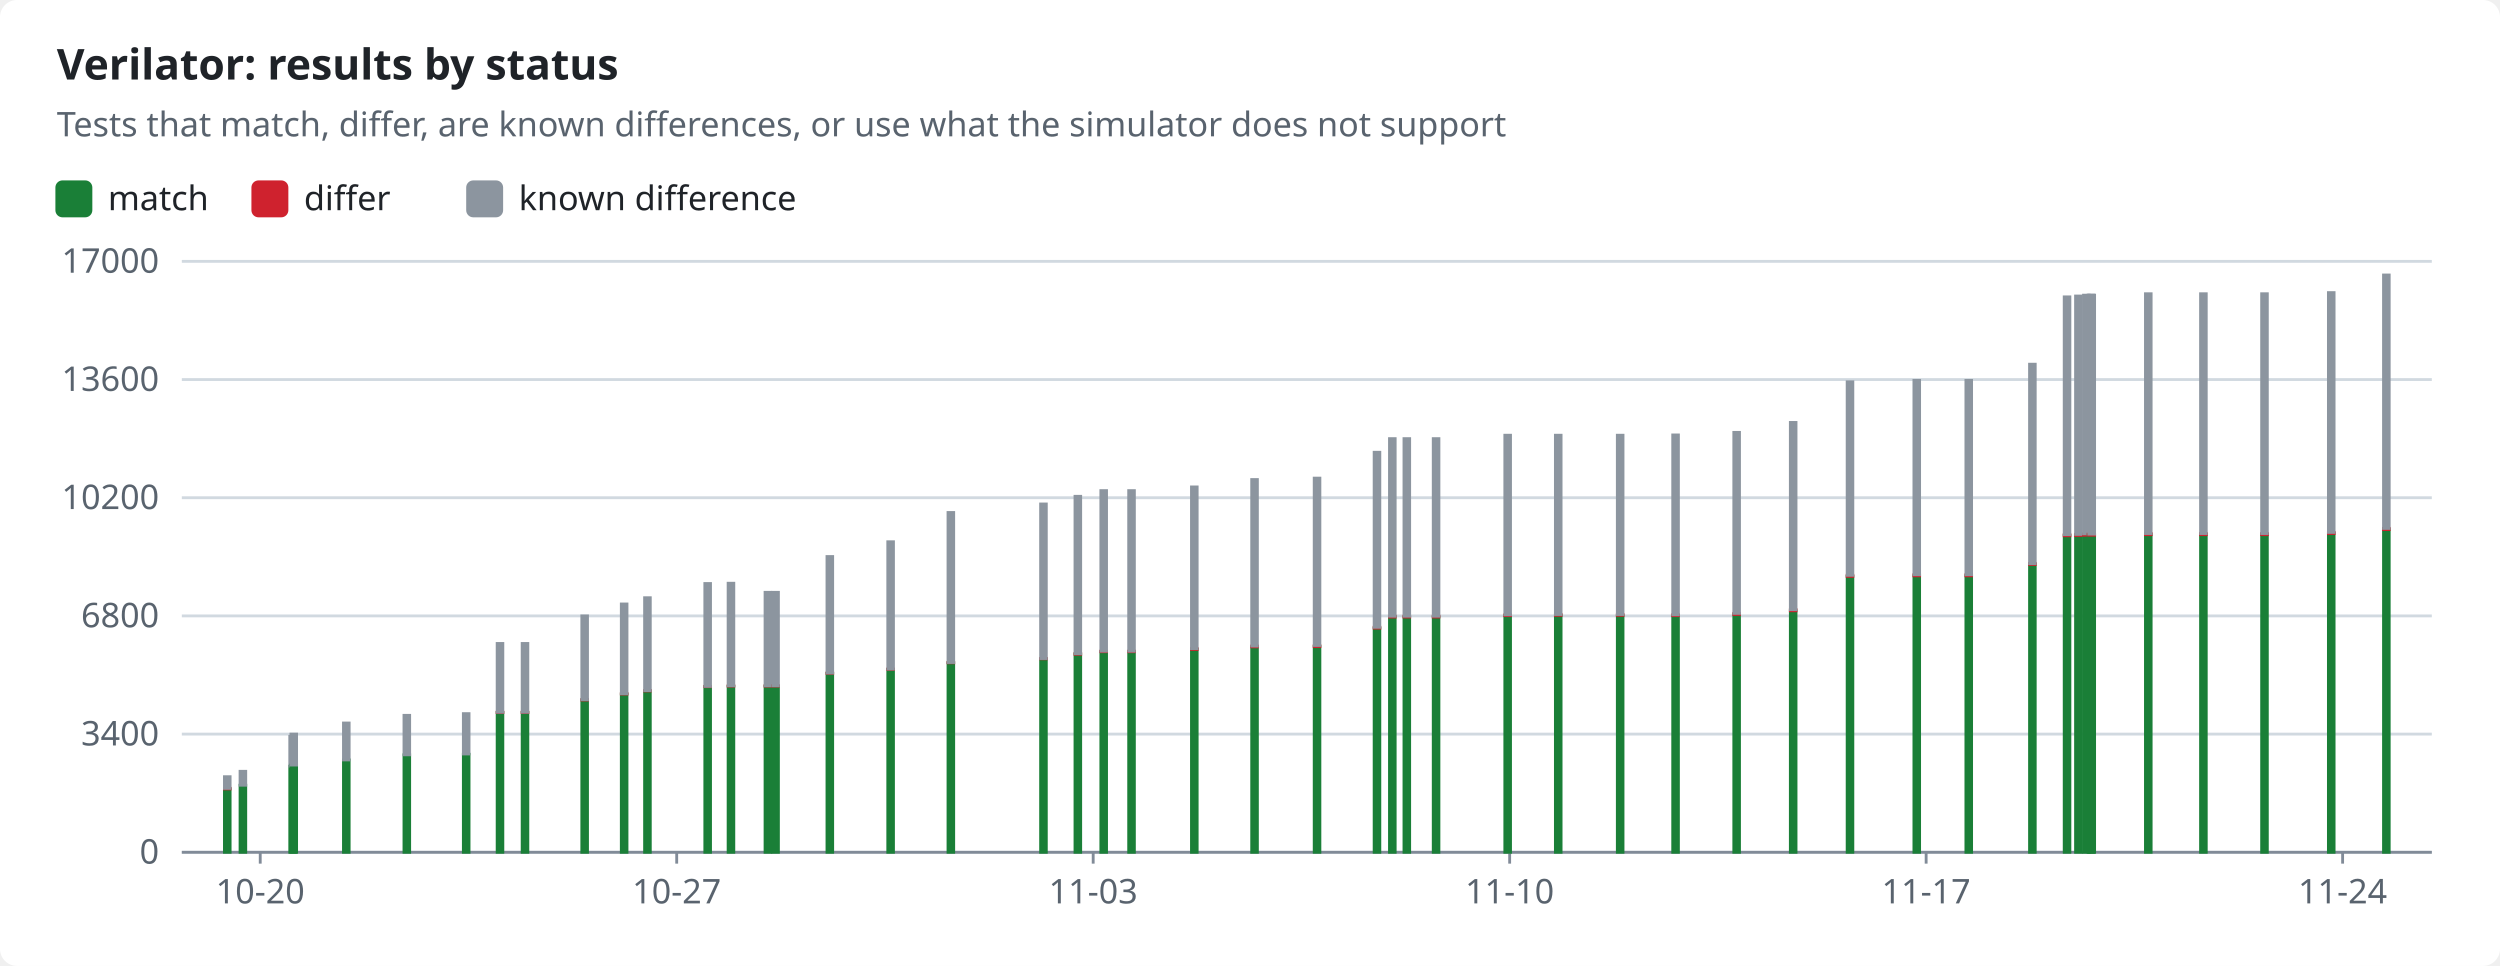
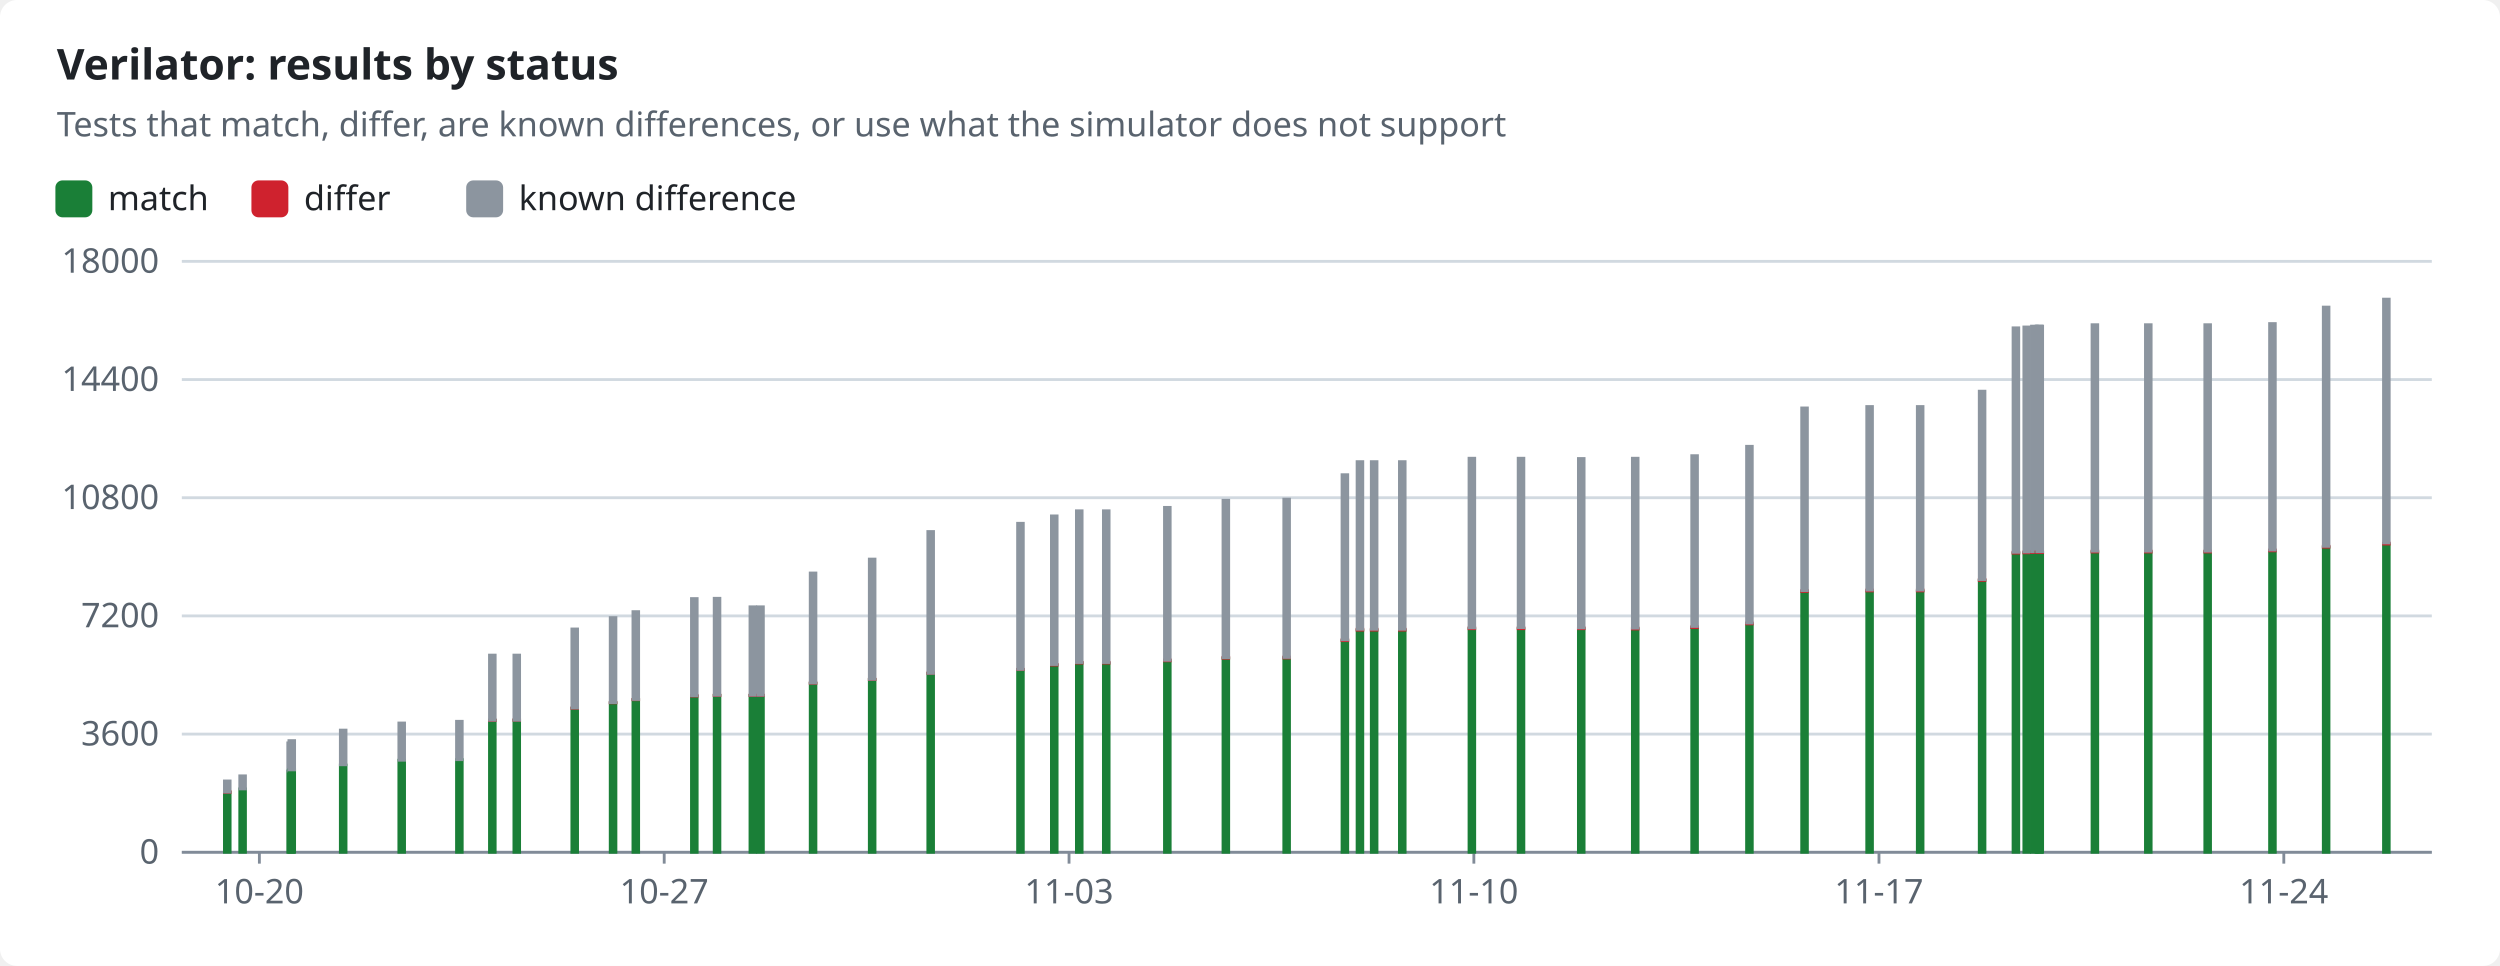
<svg xmlns="http://www.w3.org/2000/svg" width="880" height="340" viewBox="0 0 880 340" role="img">
  <style>text{font-family:-apple-system,BlinkMacSystemFont,"Segoe UI","Noto Sans",Helvetica,Arial,sans-serif;font-size:12px;fill:#1f2328;stroke:none}.bg{fill:#ffffff}.muted{fill:#59636e}.title{font-size:15px;font-weight:600}.grid{stroke:#d1d9e0;stroke-width:1}.axis{stroke:#818b98;stroke-width:1}.line{fill:none;stroke-width:2}.dashed{stroke-dasharray:5 4}.c-pass{stroke:#1a7f37;fill:#1a7f37}.c-fail{stroke:#cf222e;fill:#cf222e}.c-known{stroke:#8c959f;fill:#8c959f}.c-unsupported{stroke:#bf8700;fill:#bf8700}.line{fill:none}.mk{fill:none;stroke-width:1.6}@media (prefers-color-scheme:dark){text{fill:#f0f6fc}.bg{fill:#0d1117}.muted{fill:#9198a1}.grid{stroke:#3d444d}.axis{stroke:#656c76}.c-pass{stroke:#3fb950;fill:#3fb950}.c-fail{stroke:#f85149;fill:#f85149}.c-known{stroke:#6e7681;fill:#6e7681}.c-unsupported{stroke:#d29922;fill:#d29922}.line{fill:none}.mk{fill:none;stroke-width:1.6}}</style>
  <rect class="bg" width="880" height="340" rx="6" />
  <text x="20.0" y="28.0" class="title" text-anchor="start">Verilator: results by status</text>
  <text x="20.0" y="48.0" class="muted" text-anchor="start">Tests that match, differ, are known differences, or use what the simulator does not support</text>
  <rect class="c-pass" x="20" y="64" width="12" height="12" rx="2" />
  <text x="38.0" y="74.0" text-anchor="start">match</text>
  <rect class="c-fail" x="89.0" y="64" width="12" height="12" rx="2" />
  <text x="107.0" y="74.0" text-anchor="start">differ</text>
  <rect class="c-known" x="164.6" y="64" width="12" height="12" rx="2" />
  <text x="182.6" y="74.0" text-anchor="start">known difference</text>
  <line class="grid" x1="64" x2="856" y1="300.0" y2="300.0" />
  <text x="56.0" y="304.0" class="muted" text-anchor="end">0</text>
  <line class="grid" x1="64" x2="856" y1="258.4" y2="258.4" />
-   <text x="56.0" y="262.4" class="muted" text-anchor="end">3400</text>
+   <text x="56.0" y="262.4" class="muted" text-anchor="end">3600</text>
  <line class="grid" x1="64" x2="856" y1="216.8" y2="216.8" />
-   <text x="56.0" y="220.8" class="muted" text-anchor="end">6800</text>
+   <text x="56.0" y="220.8" class="muted" text-anchor="end">7200</text>
  <line class="grid" x1="64" x2="856" y1="175.2" y2="175.2" />
-   <text x="56.0" y="179.2" class="muted" text-anchor="end">10200</text>
+   <text x="56.0" y="179.2" class="muted" text-anchor="end">10800</text>
  <line class="grid" x1="64" x2="856" y1="133.6" y2="133.6" />
-   <text x="56.0" y="137.6" class="muted" text-anchor="end">13600</text>
+   <text x="56.0" y="137.6" class="muted" text-anchor="end">14400</text>
  <line class="grid" x1="64" x2="856" y1="92.0" y2="92.0" />
-   <text x="56.0" y="96.0" class="muted" text-anchor="end">17000</text>
+   <text x="56.0" y="96.0" class="muted" text-anchor="end">18000</text>
  <line class="axis" x1="64" x2="856" y1="300" y2="300" />
-   <line class="axis" x1="91.6" x2="91.6" y1="300" y2="304" />
-   <text x="91.6" y="318.0" class="muted" text-anchor="middle">10-20</text>
-   <line class="axis" x1="238.2" x2="238.2" y1="300" y2="304" />
-   <text x="238.2" y="318.0" class="muted" text-anchor="middle">10-27</text>
-   <line class="axis" x1="384.8" x2="384.8" y1="300" y2="304" />
-   <text x="384.8" y="318.0" class="muted" text-anchor="middle">11-03</text>
-   <line class="axis" x1="531.4" x2="531.4" y1="300" y2="304" />
-   <text x="531.4" y="318.0" class="muted" text-anchor="middle">11-10</text>
-   <line class="axis" x1="678.0" x2="678.0" y1="300" y2="304" />
-   <text x="678.0" y="318.0" class="muted" text-anchor="middle">11-17</text>
-   <line class="axis" x1="824.6" x2="824.6" y1="300" y2="304" />
-   <text x="824.6" y="318.0" class="muted" text-anchor="middle">11-24</text>
-   <rect class="c-pass" x="79.0" y="277.7" width="2.0" height="22.3" />
-   <rect class="c-fail" x="79.0" y="277.5" width="2.0" height="0.2" />
-   <rect class="c-known" x="79.0" y="273.4" width="2.0" height="4.1" />
-   <rect class="c-pass" x="84.5" y="276.4" width="2.0" height="23.6" />
-   <rect class="c-known" x="84.5" y="271.5" width="2.0" height="4.9" />
-   <rect class="c-pass" x="102.0" y="269.7" width="2.0" height="30.3" />
-   <rect class="c-known" x="102.0" y="259.2" width="2.0" height="10.5" />
-   <rect class="c-pass" x="102.4" y="269.3" width="2.0" height="30.7" />
-   <rect class="c-known" x="102.4" y="258.4" width="2.0" height="10.9" />
-   <rect class="c-pass" x="120.9" y="267.5" width="2.0" height="32.5" />
-   <rect class="c-known" x="120.9" y="254.5" width="2.0" height="13.0" />
-   <rect class="c-pass" x="142.2" y="265.7" width="2.0" height="34.3" />
-   <rect class="c-fail" x="142.2" y="265.7" width="2.0" height="0.0" />
-   <rect class="c-known" x="142.2" y="251.8" width="2.0" height="13.9" />
-   <rect class="c-pass" x="163.1" y="265.5" width="2.0" height="34.5" />
-   <rect class="c-fail" x="163.1" y="265.5" width="2.0" height="0.0" />
-   <rect class="c-known" x="163.1" y="251.2" width="2.0" height="14.2" />
-   <rect class="c-pass" x="175.0" y="250.8" width="2.0" height="49.2" />
-   <rect class="c-fail" x="175.0" y="250.7" width="2.0" height="0.1" />
-   <rect class="c-known" x="175.0" y="226.5" width="2.0" height="24.2" />
-   <rect class="c-pass" x="183.8" y="250.8" width="2.0" height="49.2" />
-   <rect class="c-fail" x="183.8" y="250.7" width="2.0" height="0.1" />
-   <rect class="c-known" x="183.8" y="226.5" width="2.0" height="24.2" />
-   <rect class="c-pass" x="204.8" y="246.3" width="2.0" height="53.7" />
-   <rect class="c-fail" x="204.8" y="246.3" width="2.0" height="0.1" />
-   <rect class="c-known" x="204.8" y="216.8" width="2.0" height="29.5" />
-   <rect class="c-pass" x="218.7" y="244.3" width="2.0" height="55.7" />
-   <rect class="c-fail" x="218.7" y="244.2" width="2.0" height="0.1" />
-   <rect class="c-known" x="218.7" y="212.6" width="2.0" height="31.6" />
-   <rect class="c-pass" x="226.9" y="243.2" width="2.0" height="56.8" />
-   <rect class="c-fail" x="226.9" y="243.1" width="2.0" height="0.1" />
-   <rect class="c-known" x="226.9" y="210.4" width="2.0" height="32.7" />
-   <rect class="c-pass" x="248.1" y="241.7" width="2.0" height="58.3" />
-   <rect class="c-fail" x="248.1" y="241.6" width="2.0" height="0.1" />
-   <rect class="c-known" x="248.1" y="205.4" width="2.0" height="36.2" />
-   <rect class="c-pass" x="256.3" y="241.6" width="2.0" height="58.4" />
-   <rect class="c-fail" x="256.3" y="241.4" width="2.0" height="0.1" />
-   <rect class="c-known" x="256.3" y="205.3" width="2.0" height="36.1" />
-   <rect class="c-pass" x="269.3" y="241.5" width="2.0" height="58.5" />
-   <rect class="c-fail" x="269.3" y="241.4" width="2.0" height="0.1" />
-   <rect class="c-known" x="269.3" y="208.5" width="2.0" height="32.9" />
-   <rect class="c-pass" x="272.0" y="241.5" width="2.0" height="58.5" />
-   <rect class="c-fail" x="272.0" y="241.4" width="2.0" height="0.1" />
-   <rect class="c-known" x="272.0" y="208.5" width="2.0" height="32.9" />
-   <rect class="c-pass" x="291.1" y="237.0" width="2.0" height="63.0" />
-   <rect class="c-fail" x="291.1" y="236.9" width="2.0" height="0.1" />
-   <rect class="c-known" x="291.1" y="195.9" width="2.0" height="41.0" />
-   <rect class="c-pass" x="312.5" y="235.6" width="2.0" height="64.4" />
-   <rect class="c-fail" x="312.5" y="235.5" width="2.0" height="0.1" />
-   <rect class="c-known" x="312.5" y="190.7" width="2.0" height="44.8" />
-   <rect class="c-pass" x="333.7" y="233.3" width="2.0" height="66.7" />
-   <rect class="c-fail" x="333.7" y="233.2" width="2.0" height="0.1" />
-   <rect class="c-known" x="333.7" y="180.4" width="2.0" height="52.8" />
-   <rect class="c-pass" x="366.3" y="231.9" width="2.0" height="68.1" />
-   <rect class="c-fail" x="366.3" y="231.8" width="2.0" height="0.1" />
-   <rect class="c-known" x="366.3" y="177.4" width="2.0" height="54.4" />
-   <rect class="c-pass" x="378.4" y="230.2" width="2.0" height="69.8" />
-   <rect class="c-fail" x="378.4" y="230.1" width="2.0" height="0.2" />
-   <rect class="c-known" x="378.4" y="174.7" width="2.0" height="55.4" />
-   <rect class="c-pass" x="387.5" y="229.4" width="2.0" height="70.6" />
-   <rect class="c-fail" x="387.5" y="229.2" width="2.0" height="0.2" />
-   <rect class="c-known" x="387.5" y="172.7" width="2.0" height="56.5" />
-   <rect class="c-pass" x="397.3" y="229.4" width="2.0" height="70.6" />
-   <rect class="c-fail" x="397.3" y="229.2" width="2.0" height="0.2" />
-   <rect class="c-known" x="397.3" y="172.7" width="2.0" height="56.5" />
-   <rect class="c-pass" x="419.4" y="228.6" width="2.0" height="71.4" />
-   <rect class="c-fail" x="419.4" y="228.3" width="2.0" height="0.3" />
-   <rect class="c-known" x="419.4" y="171.4" width="2.0" height="56.9" />
-   <rect class="c-pass" x="440.6" y="227.7" width="2.0" height="72.3" />
-   <rect class="c-fail" x="440.6" y="227.4" width="2.0" height="0.3" />
-   <rect class="c-known" x="440.6" y="168.8" width="2.0" height="58.6" />
-   <rect class="c-pass" x="462.6" y="227.6" width="2.0" height="72.4" />
-   <rect class="c-fail" x="462.6" y="227.3" width="2.0" height="0.3" />
-   <rect class="c-known" x="462.6" y="168.3" width="2.0" height="58.9" />
-   <rect class="c-pass" x="483.7" y="221.1" width="2.0" height="78.9" />
-   <rect class="c-fail" x="483.7" y="220.8" width="2.0" height="0.3" />
-   <rect class="c-known" x="483.7" y="159.2" width="2.0" height="61.6" />
-   <rect class="c-pass" x="489.1" y="217.2" width="2.0" height="82.8" />
-   <rect class="c-fail" x="489.1" y="216.9" width="2.0" height="0.3" />
-   <rect class="c-known" x="489.1" y="154.4" width="2.0" height="62.5" />
-   <rect class="c-pass" x="494.2" y="217.2" width="2.0" height="82.8" />
-   <rect class="c-fail" x="494.2" y="216.9" width="2.0" height="0.3" />
-   <rect class="c-known" x="494.2" y="154.4" width="2.0" height="62.5" />
-   <rect class="c-pass" x="504.5" y="217.2" width="2.0" height="82.8" />
-   <rect class="c-fail" x="504.5" y="216.9" width="2.0" height="0.3" />
-   <rect class="c-known" x="504.5" y="154.4" width="2.0" height="62.5" />
-   <rect class="c-pass" x="529.7" y="216.7" width="2.0" height="83.3" />
-   <rect class="c-fail" x="529.7" y="216.4" width="2.0" height="0.3" />
-   <rect class="c-known" x="529.7" y="153.2" width="2.0" height="63.2" />
-   <rect class="c-pass" x="547.5" y="216.6" width="2.0" height="83.4" />
-   <rect class="c-fail" x="547.5" y="216.3" width="2.0" height="0.3" />
-   <rect class="c-known" x="547.5" y="153.2" width="2.0" height="63.1" />
-   <rect class="c-pass" x="569.3" y="216.7" width="2.0" height="83.3" />
-   <rect class="c-fail" x="569.3" y="216.3" width="2.0" height="0.3" />
-   <rect class="c-known" x="569.3" y="153.2" width="2.0" height="63.1" />
-   <rect class="c-pass" x="588.8" y="216.8" width="2.0" height="83.2" />
-   <rect class="c-fail" x="588.8" y="216.4" width="2.0" height="0.3" />
-   <rect class="c-known" x="588.8" y="153.1" width="2.0" height="63.3" />
-   <rect class="c-pass" x="610.3" y="216.3" width="2.0" height="83.7" />
-   <rect class="c-fail" x="610.3" y="215.9" width="2.0" height="0.4" />
-   <rect class="c-known" x="610.3" y="152.2" width="2.0" height="63.7" />
-   <rect class="c-pass" x="630.2" y="215.0" width="2.0" height="85.0" />
-   <rect class="c-fail" x="630.2" y="214.6" width="2.0" height="0.4" />
-   <rect class="c-known" x="630.2" y="148.7" width="2.0" height="65.9" />
-   <rect class="c-pass" x="650.2" y="202.9" width="2.0" height="97.1" />
-   <rect class="c-fail" x="650.2" y="202.5" width="2.0" height="0.4" />
-   <rect class="c-known" x="650.2" y="134.4" width="2.0" height="68.1" />
-   <rect class="c-pass" x="673.7" y="202.7" width="2.0" height="97.3" />
-   <rect class="c-fail" x="673.7" y="202.3" width="2.0" height="0.4" />
-   <rect class="c-known" x="673.7" y="133.9" width="2.0" height="68.4" />
-   <rect class="c-pass" x="692.0" y="202.7" width="2.0" height="97.3" />
-   <rect class="c-fail" x="692.0" y="202.3" width="2.0" height="0.4" />
-   <rect class="c-known" x="692.0" y="133.9" width="2.0" height="68.4" />
-   <rect class="c-pass" x="714.4" y="198.7" width="2.0" height="101.3" />
-   <rect class="c-fail" x="714.4" y="198.3" width="2.0" height="0.4" />
-   <rect class="c-known" x="714.4" y="128.2" width="2.0" height="70.2" />
-   <rect class="c-pass" x="726.6" y="188.5" width="2.0" height="111.5" />
-   <rect class="c-fail" x="726.6" y="188.2" width="2.0" height="0.4" />
-   <rect class="c-known" x="726.6" y="104.5" width="2.0" height="83.7" />
-   <rect class="c-pass" x="730.6" y="188.4" width="2.0" height="111.6" />
-   <rect class="c-fail" x="730.6" y="188.1" width="2.0" height="0.4" />
-   <rect class="c-known" x="730.6" y="104.2" width="2.0" height="83.9" />
-   <rect class="c-pass" x="733.4" y="188.3" width="2.0" height="111.7" />
-   <rect class="c-fail" x="733.4" y="188.0" width="2.0" height="0.4" />
-   <rect class="c-known" x="733.4" y="103.9" width="2.0" height="84.0" />
-   <rect class="c-pass" x="735.0" y="188.3" width="2.0" height="111.7" />
-   <rect class="c-fail" x="735.0" y="188.0" width="2.0" height="0.4" />
-   <rect class="c-known" x="735.0" y="103.9" width="2.0" height="84.1" />
-   <rect class="c-pass" x="735.3" y="188.3" width="2.0" height="111.7" />
-   <rect class="c-fail" x="735.3" y="188.0" width="2.0" height="0.4" />
-   <rect class="c-known" x="735.3" y="103.9" width="2.0" height="84.1" />
-   <rect class="c-pass" x="755.2" y="188.1" width="2.0" height="111.9" />
-   <rect class="c-fail" x="755.2" y="187.8" width="2.0" height="0.4" />
-   <rect class="c-known" x="755.2" y="103.4" width="2.0" height="84.4" />
-   <rect class="c-pass" x="774.6" y="188.1" width="2.0" height="111.9" />
-   <rect class="c-fail" x="774.6" y="187.8" width="2.0" height="0.4" />
-   <rect class="c-known" x="774.6" y="103.4" width="2.0" height="84.4" />
-   <rect class="c-pass" x="796.1" y="188.1" width="2.0" height="111.9" />
-   <rect class="c-fail" x="796.1" y="187.8" width="2.0" height="0.4" />
-   <rect class="c-known" x="796.1" y="103.4" width="2.0" height="84.4" />
-   <rect class="c-pass" x="819.6" y="187.7" width="2.0" height="112.3" />
-   <rect class="c-fail" x="819.6" y="187.4" width="2.0" height="0.4" />
-   <rect class="c-known" x="819.6" y="103.0" width="2.0" height="84.4" />
-   <rect class="c-pass" x="839.0" y="186.3" width="2.0" height="113.7" />
-   <rect class="c-fail" x="839.0" y="186.0" width="2.0" height="0.4" />
-   <rect class="c-known" x="839.0" y="96.8" width="2.0" height="89.2" />
+   <line class="axis" x1="91.3" x2="91.3" y1="300" y2="304" />
+   <text x="91.3" y="318.0" class="muted" text-anchor="middle">10-20</text>
+   <line class="axis" x1="233.8" x2="233.8" y1="300" y2="304" />
+   <text x="233.8" y="318.0" class="muted" text-anchor="middle">10-27</text>
+   <line class="axis" x1="376.3" x2="376.3" y1="300" y2="304" />
+   <text x="376.3" y="318.0" class="muted" text-anchor="middle">11-03</text>
+   <line class="axis" x1="518.8" x2="518.8" y1="300" y2="304" />
+   <text x="518.8" y="318.0" class="muted" text-anchor="middle">11-10</text>
+   <line class="axis" x1="661.4" x2="661.4" y1="300" y2="304" />
+   <text x="661.4" y="318.0" class="muted" text-anchor="middle">11-17</text>
+   <line class="axis" x1="803.9" x2="803.9" y1="300" y2="304" />
+   <text x="803.9" y="318.0" class="muted" text-anchor="middle">11-24</text>
+   <rect class="c-pass" x="79.0" y="278.9" width="2.0" height="21.1" />
+   <rect class="c-fail" x="79.0" y="278.7" width="2.0" height="0.2" />
+   <rect class="c-known" x="79.0" y="274.9" width="2.0" height="3.9" />
+   <rect class="c-pass" x="84.4" y="277.7" width="2.0" height="22.3" />
+   <rect class="c-known" x="84.4" y="273.1" width="2.0" height="4.6" />
+   <rect class="c-pass" x="101.3" y="271.4" width="2.0" height="28.6" />
+   <rect class="c-known" x="101.3" y="261.5" width="2.0" height="9.9" />
+   <rect class="c-pass" x="101.7" y="271.0" width="2.0" height="29.0" />
+   <rect class="c-known" x="101.7" y="260.7" width="2.0" height="10.3" />
+   <rect class="c-pass" x="119.8" y="269.3" width="2.0" height="30.7" />
+   <rect class="c-known" x="119.8" y="257.0" width="2.0" height="12.2" />
+   <rect class="c-pass" x="140.4" y="267.6" width="2.0" height="32.4" />
+   <rect class="c-fail" x="140.4" y="267.6" width="2.0" height="0.0" />
+   <rect class="c-known" x="140.4" y="254.5" width="2.0" height="13.1" />
+   <rect class="c-pass" x="160.7" y="267.4" width="2.0" height="32.6" />
+   <rect class="c-fail" x="160.7" y="267.4" width="2.0" height="0.0" />
+   <rect class="c-known" x="160.7" y="253.9" width="2.0" height="13.5" />
+   <rect class="c-pass" x="172.3" y="253.5" width="2.0" height="46.5" />
+   <rect class="c-fail" x="172.3" y="253.5" width="2.0" height="0.1" />
+   <rect class="c-known" x="172.3" y="230.6" width="2.0" height="22.9" />
+   <rect class="c-pass" x="180.9" y="253.5" width="2.0" height="46.5" />
+   <rect class="c-fail" x="180.9" y="253.4" width="2.0" height="0.1" />
+   <rect class="c-known" x="180.9" y="230.6" width="2.0" height="22.9" />
+   <rect class="c-pass" x="201.3" y="249.3" width="2.0" height="50.7" />
+   <rect class="c-fail" x="201.3" y="249.2" width="2.0" height="0.1" />
+   <rect class="c-known" x="201.3" y="221.4" width="2.0" height="27.8" />
+   <rect class="c-pass" x="214.8" y="247.4" width="2.0" height="52.6" />
+   <rect class="c-fail" x="214.8" y="247.3" width="2.0" height="0.1" />
+   <rect class="c-known" x="214.8" y="217.4" width="2.0" height="29.9" />
+   <rect class="c-pass" x="222.8" y="246.3" width="2.0" height="53.7" />
+   <rect class="c-fail" x="222.8" y="246.2" width="2.0" height="0.1" />
+   <rect class="c-known" x="222.8" y="215.3" width="2.0" height="30.9" />
+   <rect class="c-pass" x="243.4" y="245.0" width="2.0" height="55.0" />
+   <rect class="c-fail" x="243.4" y="244.9" width="2.0" height="0.1" />
+   <rect class="c-known" x="243.4" y="210.7" width="2.0" height="34.2" />
+   <rect class="c-pass" x="251.4" y="244.8" width="2.0" height="55.2" />
+   <rect class="c-fail" x="251.4" y="244.7" width="2.0" height="0.1" />
+   <rect class="c-known" x="251.4" y="210.6" width="2.0" height="34.1" />
+   <rect class="c-pass" x="264.0" y="244.8" width="2.0" height="55.2" />
+   <rect class="c-fail" x="264.0" y="244.7" width="2.0" height="0.1" />
+   <rect class="c-known" x="264.0" y="213.6" width="2.0" height="31.1" />
+   <rect class="c-pass" x="266.7" y="244.8" width="2.0" height="55.2" />
+   <rect class="c-fail" x="266.7" y="244.7" width="2.0" height="0.1" />
+   <rect class="c-known" x="266.7" y="213.6" width="2.0" height="31.1" />
+   <rect class="c-pass" x="285.2" y="240.5" width="2.0" height="59.5" />
+   <rect class="c-fail" x="285.2" y="240.4" width="2.0" height="0.1" />
+   <rect class="c-known" x="285.2" y="201.7" width="2.0" height="38.7" />
+   <rect class="c-pass" x="306.0" y="239.2" width="2.0" height="60.8" />
+   <rect class="c-fail" x="306.0" y="239.1" width="2.0" height="0.1" />
+   <rect class="c-known" x="306.0" y="196.8" width="2.0" height="42.3" />
+   <rect class="c-pass" x="326.6" y="237.0" width="2.0" height="63.0" />
+   <rect class="c-fail" x="326.6" y="236.9" width="2.0" height="0.1" />
+   <rect class="c-known" x="326.6" y="187.1" width="2.0" height="49.9" />
+   <rect class="c-pass" x="358.2" y="235.7" width="2.0" height="64.3" />
+   <rect class="c-fail" x="358.2" y="235.6" width="2.0" height="0.1" />
+   <rect class="c-known" x="358.2" y="184.2" width="2.0" height="51.4" />
+   <rect class="c-pass" x="370.1" y="234.1" width="2.0" height="65.9" />
+   <rect class="c-fail" x="370.1" y="233.9" width="2.0" height="0.2" />
+   <rect class="c-known" x="370.1" y="181.6" width="2.0" height="52.3" />
+   <rect class="c-pass" x="378.9" y="233.3" width="2.0" height="66.7" />
+   <rect class="c-fail" x="378.9" y="233.2" width="2.0" height="0.2" />
+   <rect class="c-known" x="378.9" y="179.8" width="2.0" height="53.4" />
+   <rect class="c-pass" x="388.4" y="233.4" width="2.0" height="66.6" />
+   <rect class="c-fail" x="388.4" y="233.2" width="2.0" height="0.2" />
+   <rect class="c-known" x="388.4" y="179.8" width="2.0" height="53.4" />
+   <rect class="c-pass" x="409.9" y="232.6" width="2.0" height="67.4" />
+   <rect class="c-fail" x="409.9" y="232.3" width="2.0" height="0.3" />
+   <rect class="c-known" x="409.9" y="178.6" width="2.0" height="53.8" />
+   <rect class="c-pass" x="430.5" y="231.7" width="2.0" height="68.3" />
+   <rect class="c-fail" x="430.5" y="231.4" width="2.0" height="0.3" />
+   <rect class="c-known" x="430.5" y="176.1" width="2.0" height="55.4" />
+   <rect class="c-pass" x="451.9" y="231.6" width="2.0" height="68.4" />
+   <rect class="c-fail" x="451.9" y="231.3" width="2.0" height="0.3" />
+   <rect class="c-known" x="451.9" y="175.7" width="2.0" height="55.7" />
+   <rect class="c-pass" x="472.4" y="225.5" width="2.0" height="74.5" />
+   <rect class="c-fail" x="472.4" y="225.2" width="2.0" height="0.3" />
+   <rect class="c-known" x="472.4" y="167.1" width="2.0" height="58.1" />
+   <rect class="c-pass" x="477.7" y="221.8" width="2.0" height="78.2" />
+   <rect class="c-fail" x="477.7" y="221.5" width="2.0" height="0.3" />
+   <rect class="c-known" x="477.7" y="162.5" width="2.0" height="59.0" />
+   <rect class="c-pass" x="482.7" y="221.8" width="2.0" height="78.2" />
+   <rect class="c-fail" x="482.7" y="221.5" width="2.0" height="0.3" />
+   <rect class="c-known" x="482.7" y="162.5" width="2.0" height="59.0" />
+   <rect class="c-pass" x="492.6" y="221.8" width="2.0" height="78.2" />
+   <rect class="c-fail" x="492.6" y="221.5" width="2.0" height="0.3" />
+   <rect class="c-known" x="492.6" y="162.5" width="2.0" height="59.0" />
+   <rect class="c-pass" x="517.1" y="221.3" width="2.0" height="78.7" />
+   <rect class="c-fail" x="517.1" y="221.0" width="2.0" height="0.3" />
+   <rect class="c-known" x="517.1" y="161.3" width="2.0" height="59.7" />
+   <rect class="c-pass" x="534.4" y="221.3" width="2.0" height="78.7" />
+   <rect class="c-fail" x="534.4" y="221.0" width="2.0" height="0.3" />
+   <rect class="c-known" x="534.4" y="161.3" width="2.0" height="59.6" />
+   <rect class="c-pass" x="555.6" y="221.3" width="2.0" height="78.7" />
+   <rect class="c-fail" x="555.6" y="221.0" width="2.0" height="0.3" />
+   <rect class="c-known" x="555.6" y="161.4" width="2.0" height="59.6" />
+   <rect class="c-pass" x="574.6" y="221.4" width="2.0" height="78.6" />
+   <rect class="c-fail" x="574.6" y="221.1" width="2.0" height="0.3" />
+   <rect class="c-known" x="574.6" y="161.3" width="2.0" height="59.8" />
+   <rect class="c-pass" x="595.5" y="220.9" width="2.0" height="79.1" />
+   <rect class="c-fail" x="595.5" y="220.6" width="2.0" height="0.3" />
+   <rect class="c-known" x="595.5" y="160.4" width="2.0" height="60.1" />
+   <rect class="c-pass" x="614.8" y="219.7" width="2.0" height="80.3" />
+   <rect class="c-fail" x="614.8" y="219.3" width="2.0" height="0.3" />
+   <rect class="c-known" x="614.8" y="157.1" width="2.0" height="62.2" />
+   <rect class="c-pass" x="634.2" y="208.3" width="2.0" height="91.7" />
+   <rect class="c-fail" x="634.2" y="207.9" width="2.0" height="0.3" />
+   <rect class="c-known" x="634.2" y="143.6" width="2.0" height="64.3" />
+   <rect class="c-pass" x="657.1" y="208.1" width="2.0" height="91.9" />
+   <rect class="c-fail" x="657.1" y="207.7" width="2.0" height="0.3" />
+   <rect class="c-known" x="657.1" y="143.1" width="2.0" height="64.6" />
+   <rect class="c-pass" x="674.9" y="208.1" width="2.0" height="91.9" />
+   <rect class="c-fail" x="674.9" y="207.7" width="2.0" height="0.3" />
+   <rect class="c-known" x="674.9" y="143.1" width="2.0" height="64.6" />
+   <rect class="c-pass" x="696.7" y="204.3" width="2.0" height="95.7" />
+   <rect class="c-fail" x="696.7" y="204.0" width="2.0" height="0.3" />
+   <rect class="c-known" x="696.7" y="137.7" width="2.0" height="66.3" />
+   <rect class="c-pass" x="708.6" y="194.7" width="2.0" height="105.3" />
+   <rect class="c-fail" x="708.6" y="194.4" width="2.0" height="0.3" />
+   <rect class="c-known" x="708.6" y="115.4" width="2.0" height="79.0" />
+   <rect class="c-pass" x="712.4" y="194.6" width="2.0" height="105.4" />
+   <rect class="c-fail" x="712.4" y="194.3" width="2.0" height="0.3" />
+   <rect class="c-known" x="712.4" y="115.1" width="2.0" height="79.2" />
+   <rect class="c-pass" x="715.1" y="194.5" width="2.0" height="105.5" />
+   <rect class="c-fail" x="715.1" y="194.2" width="2.0" height="0.3" />
+   <rect class="c-known" x="715.1" y="114.8" width="2.0" height="79.4" />
+   <rect class="c-pass" x="716.7" y="194.5" width="2.0" height="105.5" />
+   <rect class="c-fail" x="716.7" y="194.2" width="2.0" height="0.3" />
+   <rect class="c-known" x="716.7" y="114.8" width="2.0" height="79.4" />
+   <rect class="c-pass" x="717.0" y="194.5" width="2.0" height="105.5" />
+   <rect class="c-fail" x="717.0" y="194.2" width="2.0" height="0.3" />
+   <rect class="c-known" x="717.0" y="114.8" width="2.0" height="79.4" />
+   <rect class="c-pass" x="736.4" y="194.3" width="2.0" height="105.7" />
+   <rect class="c-fail" x="736.4" y="194.0" width="2.0" height="0.3" />
+   <rect class="c-known" x="736.4" y="114.3" width="2.0" height="79.7" />
+   <rect class="c-pass" x="755.2" y="194.3" width="2.0" height="105.7" />
+   <rect class="c-fail" x="755.2" y="194.0" width="2.0" height="0.3" />
+   <rect class="c-known" x="755.2" y="114.3" width="2.0" height="79.7" />
+   <rect class="c-pass" x="776.1" y="194.3" width="2.0" height="105.7" />
+   <rect class="c-fail" x="776.1" y="194.0" width="2.0" height="0.3" />
+   <rect class="c-known" x="776.1" y="114.3" width="2.0" height="79.7" />
+   <rect class="c-pass" x="798.9" y="194.0" width="2.0" height="106.0" />
+   <rect class="c-fail" x="798.9" y="193.6" width="2.0" height="0.3" />
+   <rect class="c-known" x="798.9" y="113.9" width="2.0" height="79.7" />
+   <rect class="c-pass" x="817.8" y="192.6" width="2.0" height="107.4" />
+   <rect class="c-fail" x="817.8" y="192.3" width="2.0" height="0.3" />
+   <rect class="c-known" x="817.8" y="108.1" width="2.0" height="84.2" />
+   <rect class="c-pass" x="839.0" y="191.5" width="2.0" height="108.5" />
+   <rect class="c-fail" x="839.0" y="191.2" width="2.0" height="0.3" />
+   <rect class="c-known" x="839.0" y="105.3" width="2.0" height="85.8" />
</svg>
